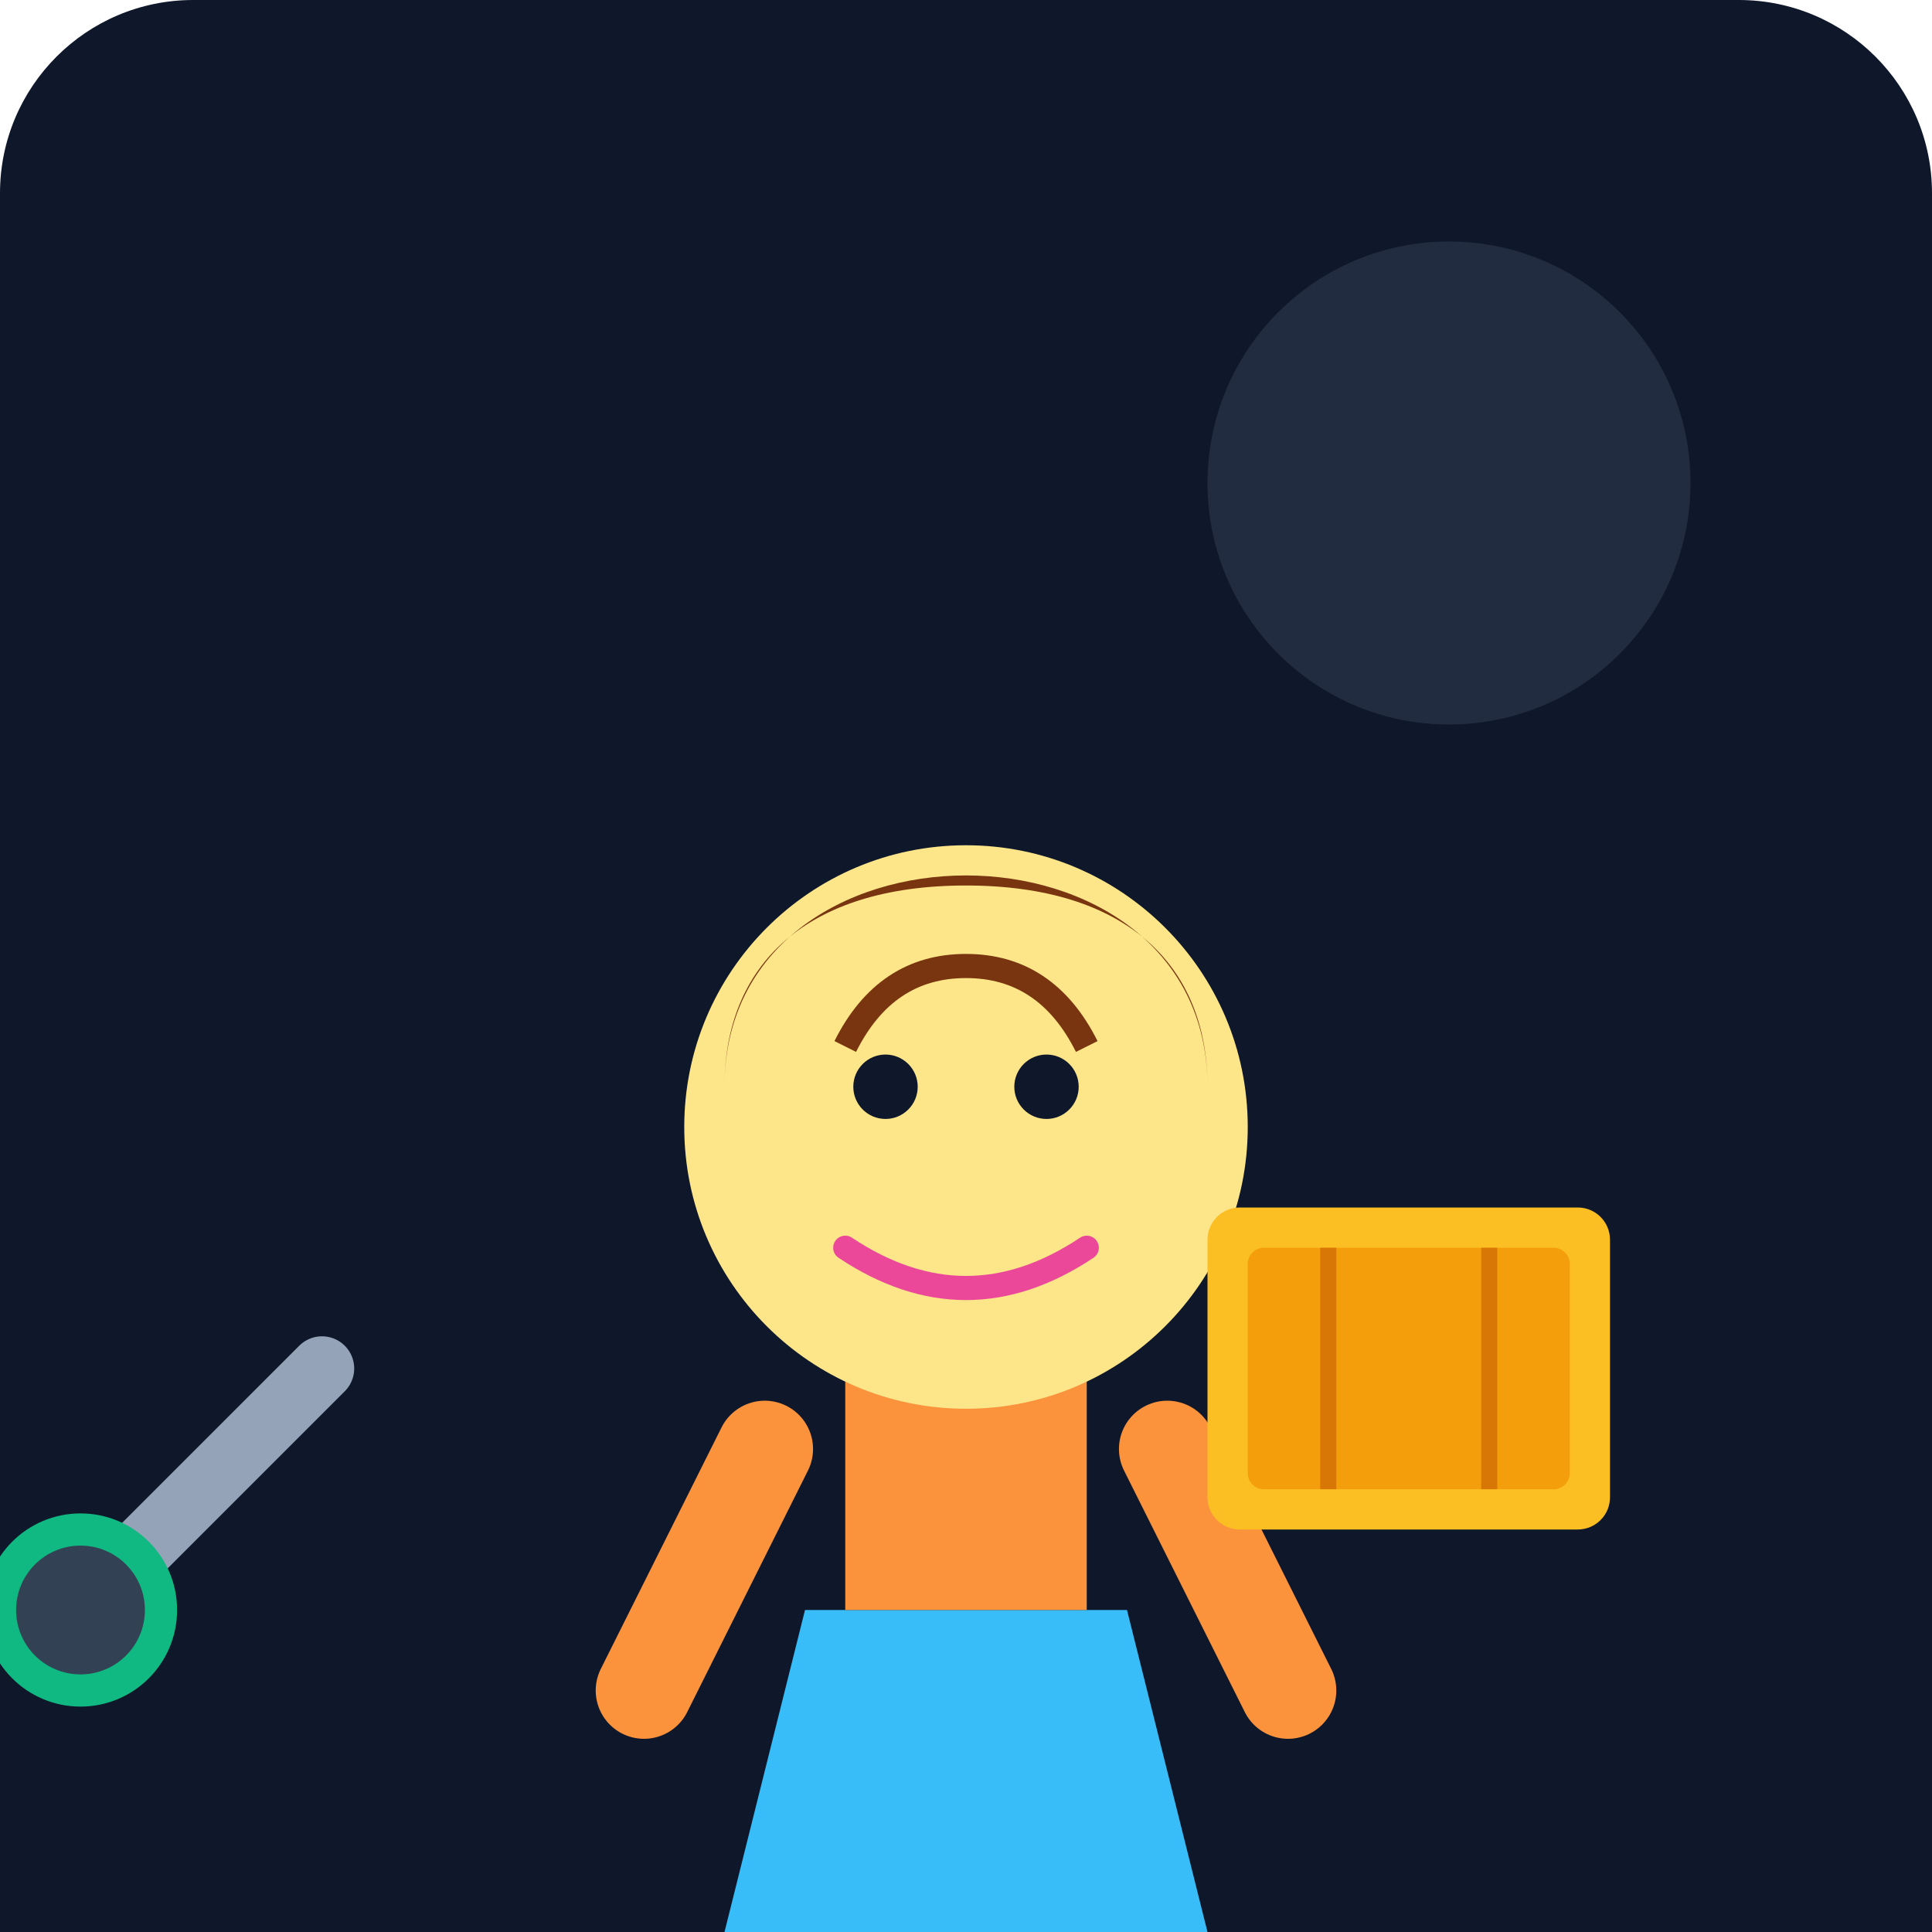
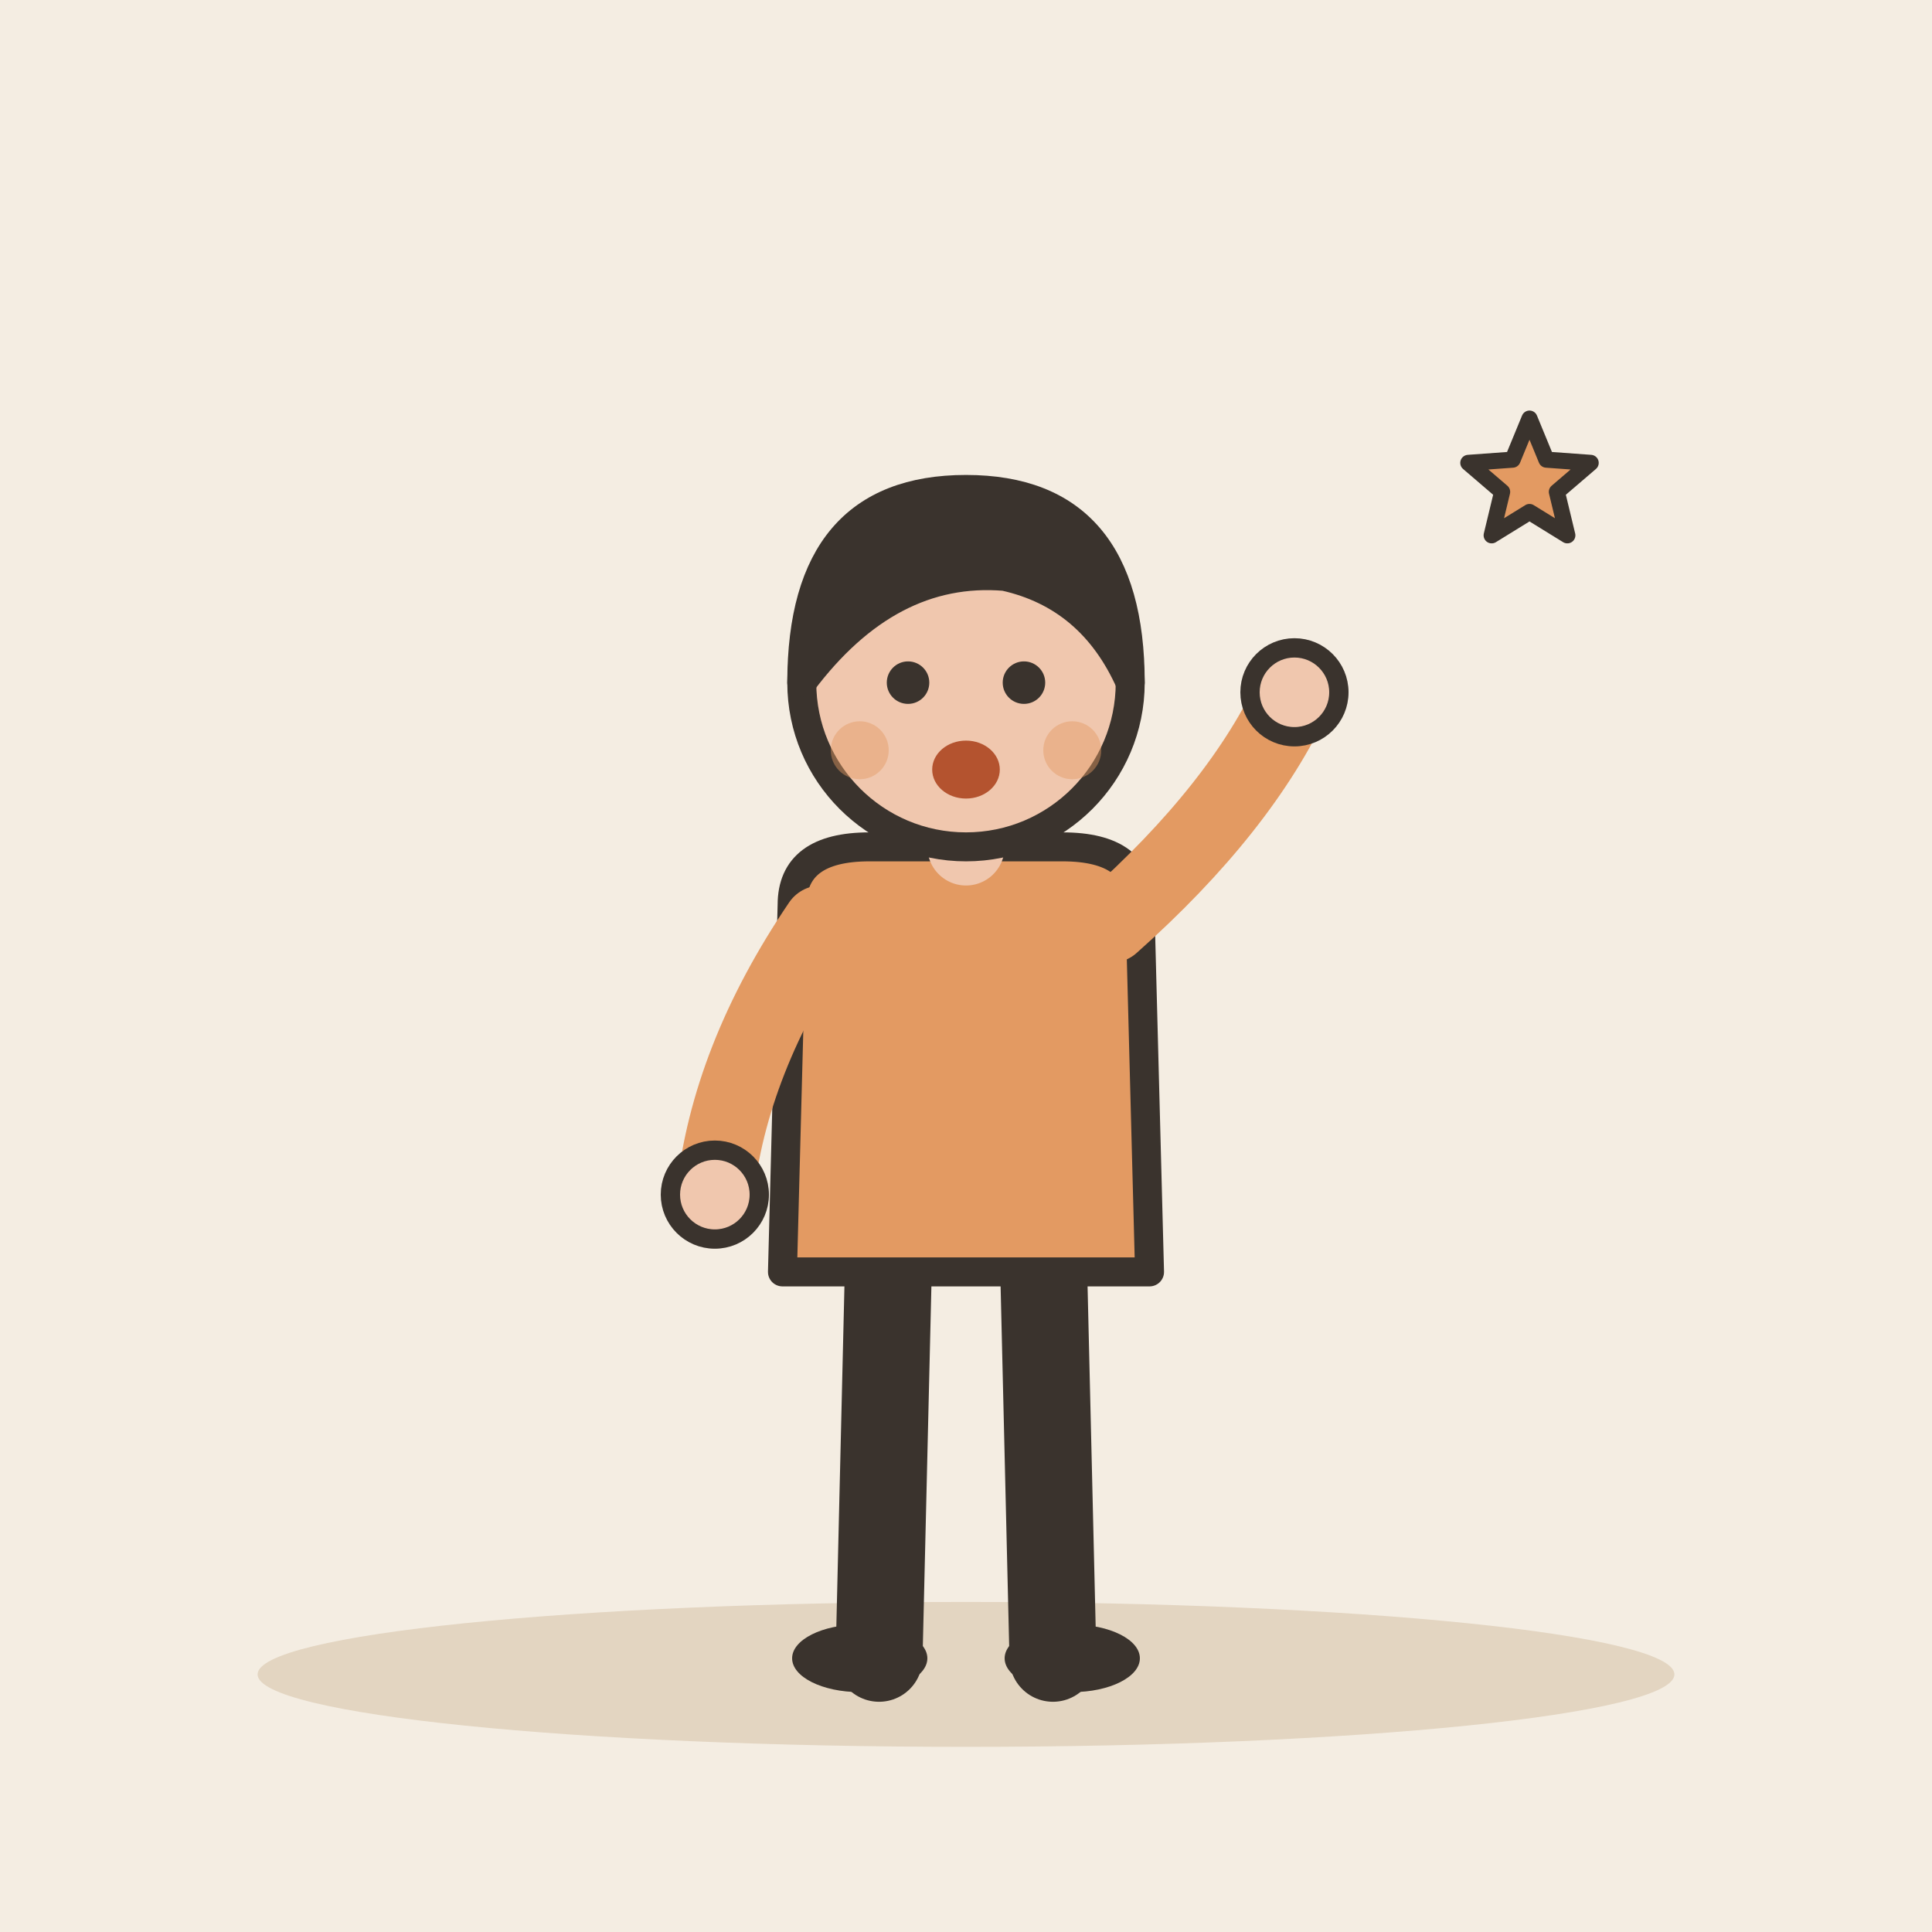
- <svg xmlns="http://www.w3.org/2000/svg" viewBox="0 0 240 240">
-   <defs>
-     <linearGradient id="bg" x1="0" y1="0" x2="0" y2="240">
-       <stop offset="0%" stop-color="#0f172a" />
-       <stop offset="100%" stop-color="#1e293b" />
-     </linearGradient>
-   </defs>
-   <rect width="240" height="240" rx="24" fill="url(#bg)" />
-   <circle cx="180" cy="60" r="30" fill="#334155" opacity="0.5" />
-   <path d="M0 180 L240 180 L240 240 L0 240 Z" fill="#0f172a" />
-   <g transform="translate(60, 40)">
-     <path d="M40 160 L80 160 L90 200 L30 200 Z" fill="#38bdf8" />
-     <path d="M45 160 L45 130 C45 110 75 110 75 130 L75 160" fill="#fb923c" />
-     <path d="M35 140 L20 170" stroke="#fb923c" stroke-width="12" stroke-linecap="round" />
-     <path d="M85 140 L100 170" stroke="#fb923c" stroke-width="12" stroke-linecap="round" />
-     <circle cx="60" cy="100" r="35" fill="#fde68a" />
-     <path d="M45 90 Q50 80 60 80 Q70 80 75 90" fill="none" stroke="#78350f" stroke-width="3" />
-     <circle cx="50" cy="95" r="4" fill="#0f172a" />
-     <circle cx="70" cy="95" r="4" fill="#0f172a" />
-     <path d="M45 115 Q60 125 75 115" stroke="#ec4899" stroke-width="3" fill="none" stroke-linecap="round" />
-     <path d="M30 95 C30 60 90 60 90 95 C90 80 80 70 60 70 C40 70 30 80 30 95" fill="#78350f" />
+ <svg xmlns="http://www.w3.org/2000/svg" viewBox="0 0 240 240" data-style="editorial">
+   <rect width="240" height="240" fill="#F4EDE2" />
+   <ellipse cx="120" cy="208" rx="88" ry="9" fill="#E3D5C1" />
+   <g transform="translate(120 206) scale(1.2 1.2)">
+     <path d="M-8 -42L-9 0" stroke="#3A332D" stroke-width="9" stroke-linecap="round" fill="none" />
+     <path d="M8 -42L9 0" stroke="#3A332D" stroke-width="9" stroke-linecap="round" fill="none" />
+     <ellipse cx="-11" cy="0" rx="7" ry="3.5" fill="#3A332D" />
+     <ellipse cx="11" cy="0" rx="7" ry="3.5" fill="#3A332D" />
+     <path d="M-18 -78Q-18 -84 -10 -84L10 -84Q18 -84 18 -78L19 -40L-19 -40Z" fill="#E39A62" stroke="#3A332D" stroke-width="3" stroke-linecap="round" stroke-linejoin="round" />
+     <path d="M-15 -76Q-24.5 -62 -26 -48" fill="none" stroke="#E39A62" stroke-width="8" stroke-linecap="round" stroke-linejoin="round" />
+     <circle cx="-26" cy="-48" r="4.6" fill="#F0C7AE" stroke="#3A332D" stroke-linecap="round" stroke-linejoin="round" stroke-width="2" />
+     <path d="M15 -76Q28.5 -88 34 -100" fill="none" stroke="#E39A62" stroke-width="8" stroke-linecap="round" stroke-linejoin="round" />
+     <circle cx="34" cy="-100" r="4.6" fill="#F0C7AE" stroke="#3A332D" stroke-linecap="round" stroke-linejoin="round" stroke-width="2" />
+     <path d="M0 -84L0 -88" stroke="#F0C7AE" stroke-width="8" stroke-linecap="round" fill="none" />
+     <circle cx="0" cy="-101" r="17" fill="#F0C7AE" stroke="#3A332D" stroke-width="3" stroke-linecap="round" stroke-linejoin="round" />
+     <path d="M-17 -101Q-17 -121 0 -121Q17 -121 17 -101Q13 -110 4 -112Q-8 -113 -17 -101Z" fill="#3A332D" stroke="#3A332D" stroke-width="3" stroke-linecap="round" stroke-linejoin="round" />
+     <circle cx="-6" cy="-101" r="2.2" fill="#3A332D" />
+     <circle cx="6" cy="-101" r="2.2" fill="#3A332D" />
+     <ellipse cx="0" cy="-92" rx="3.5" ry="3" fill="#B4532F" />
+     <circle cx="-11" cy="-94" r="3" fill="#E39A62" opacity="0.45" />
+     <circle cx="11" cy="-94" r="3" fill="#E39A62" opacity="0.45" />
  </g>
-   <rect x="150" y="150" width="50" height="40" rx="4" fill="#fbbf24" />
-   <rect x="155" y="155" width="40" height="30" rx="2" fill="#f59e0b" />
-   <path d="M165 155 L165 185 M185 155 L185 185" stroke="#d97706" stroke-width="2" />
-   <path d="M10 200 L40 170" stroke="#94a3b8" stroke-width="8" stroke-linecap="round" />
-   <circle cx="10" cy="200" r="10" fill="#334155" stroke="#10b981" stroke-width="4" />
+   <path d="M190.0 52.0L192.1 57.1L197.6 57.5L193.4 61.1L194.7 66.5L190.0 63.6L185.3 66.5L186.6 61.1L182.4 57.5L187.9 57.1Z" fill="#E39A62" stroke="#3A332D" stroke-width="2" stroke-linecap="round" stroke-linejoin="round" />
</svg>
